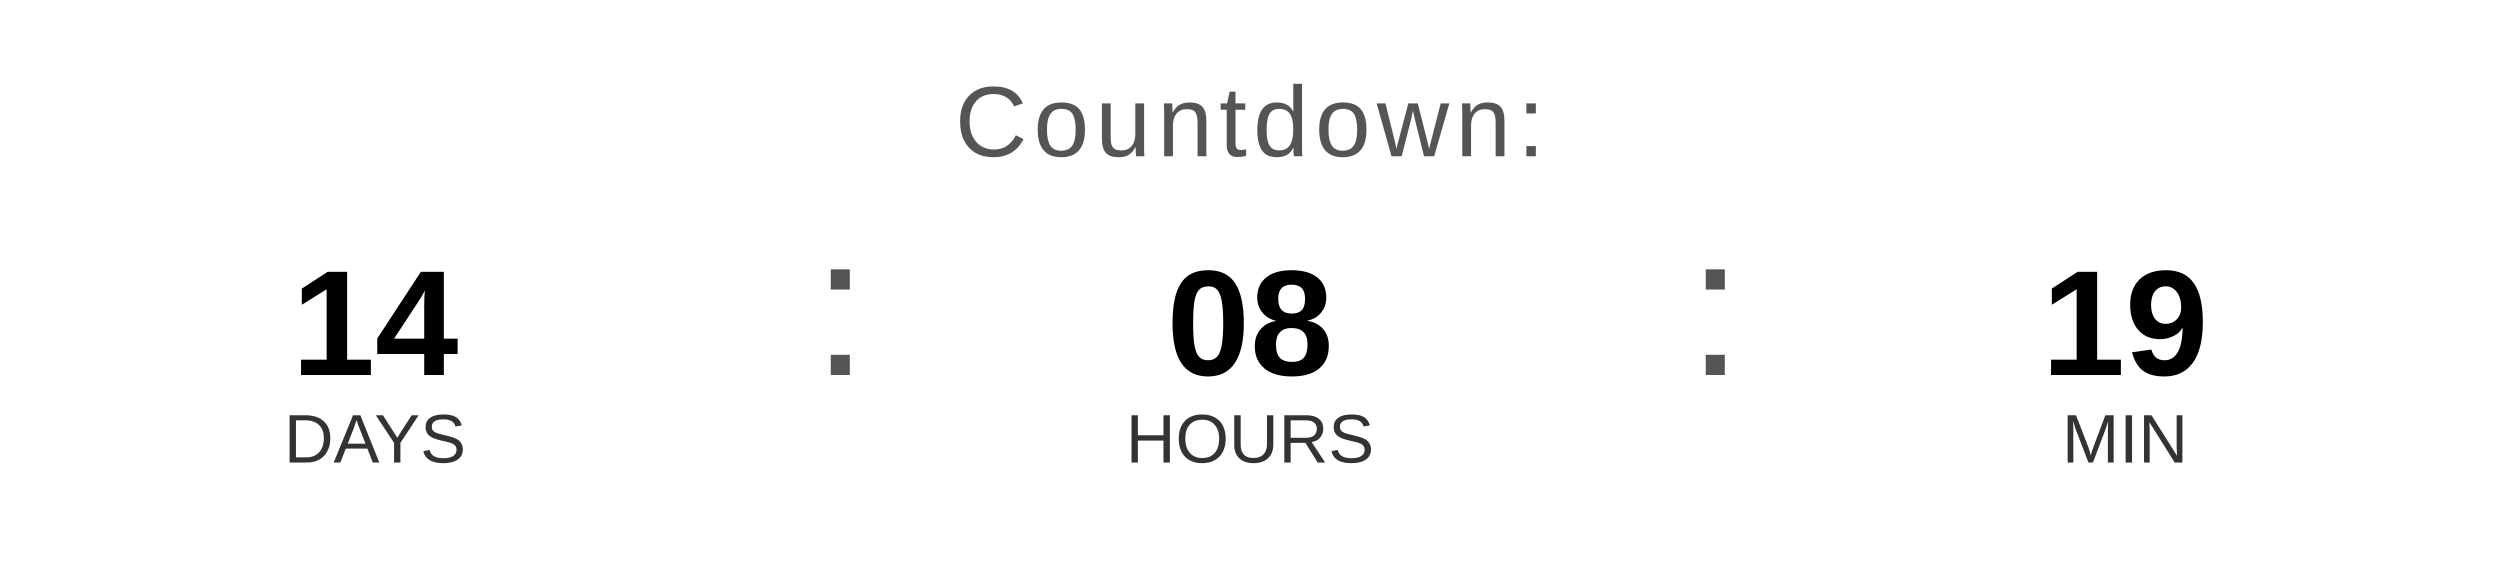
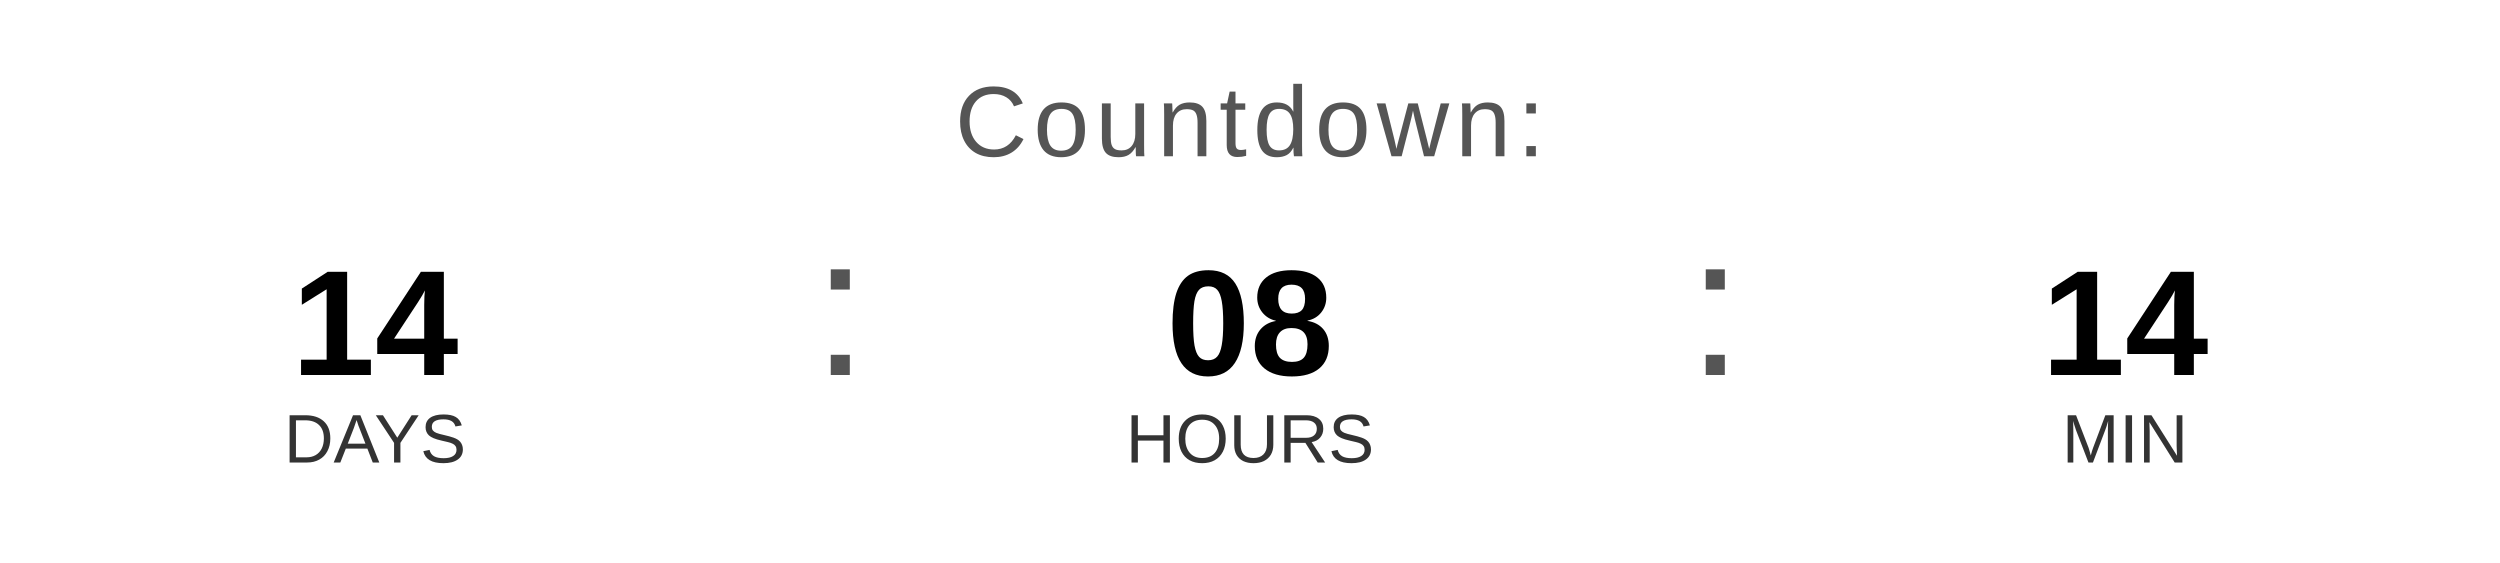
<svg xmlns="http://www.w3.org/2000/svg" width="400" height="90" viewBox="0 0 400 90">
  <text x="200" y="25" font-family="Arial, Helvetica, sans-serif" font-size="16" fill="#555555" text-anchor="middle" letter-spacing="1">
    Countdown:
  </text>
  <text x="60" y="60" font-family="Arial, Helvetica, sans-serif" font-size="24" font-weight="bold" fill="#000000" text-anchor="middle">14</text>
  <text x="60" y="74" font-family="Arial, Helvetica, sans-serif" font-size="11" fill="#333333" text-anchor="middle">DAYS</text>
  <text x="130" y="60" font-family="Arial, sans-serif" font-size="32" fill="#555555">:</text>
  <text x="200" y="60" font-family="Arial, Helvetica, sans-serif" font-size="24" font-weight="bold" fill="#000000" text-anchor="middle">08</text>
  <text x="200" y="74" font-family="Arial, Helvetica, sans-serif" font-size="11" fill="#333333" text-anchor="middle">HOURS</text>
  <text x="270" y="60" font-family="Arial, sans-serif" font-size="32" fill="#555555">:</text>
-   <text x="340" y="60" font-family="Arial, Helvetica, sans-serif" font-size="24" font-weight="bold" fill="#000000" text-anchor="middle">19</text>
+   <text x="340" y="60" font-family="Arial, Helvetica, sans-serif" font-size="24" font-weight="bold" fill="#000000" text-anchor="middle">14</text>
  <text x="340" y="74" font-family="Arial, Helvetica, sans-serif" font-size="11" fill="#333333" text-anchor="middle">MIN</text>
</svg>
